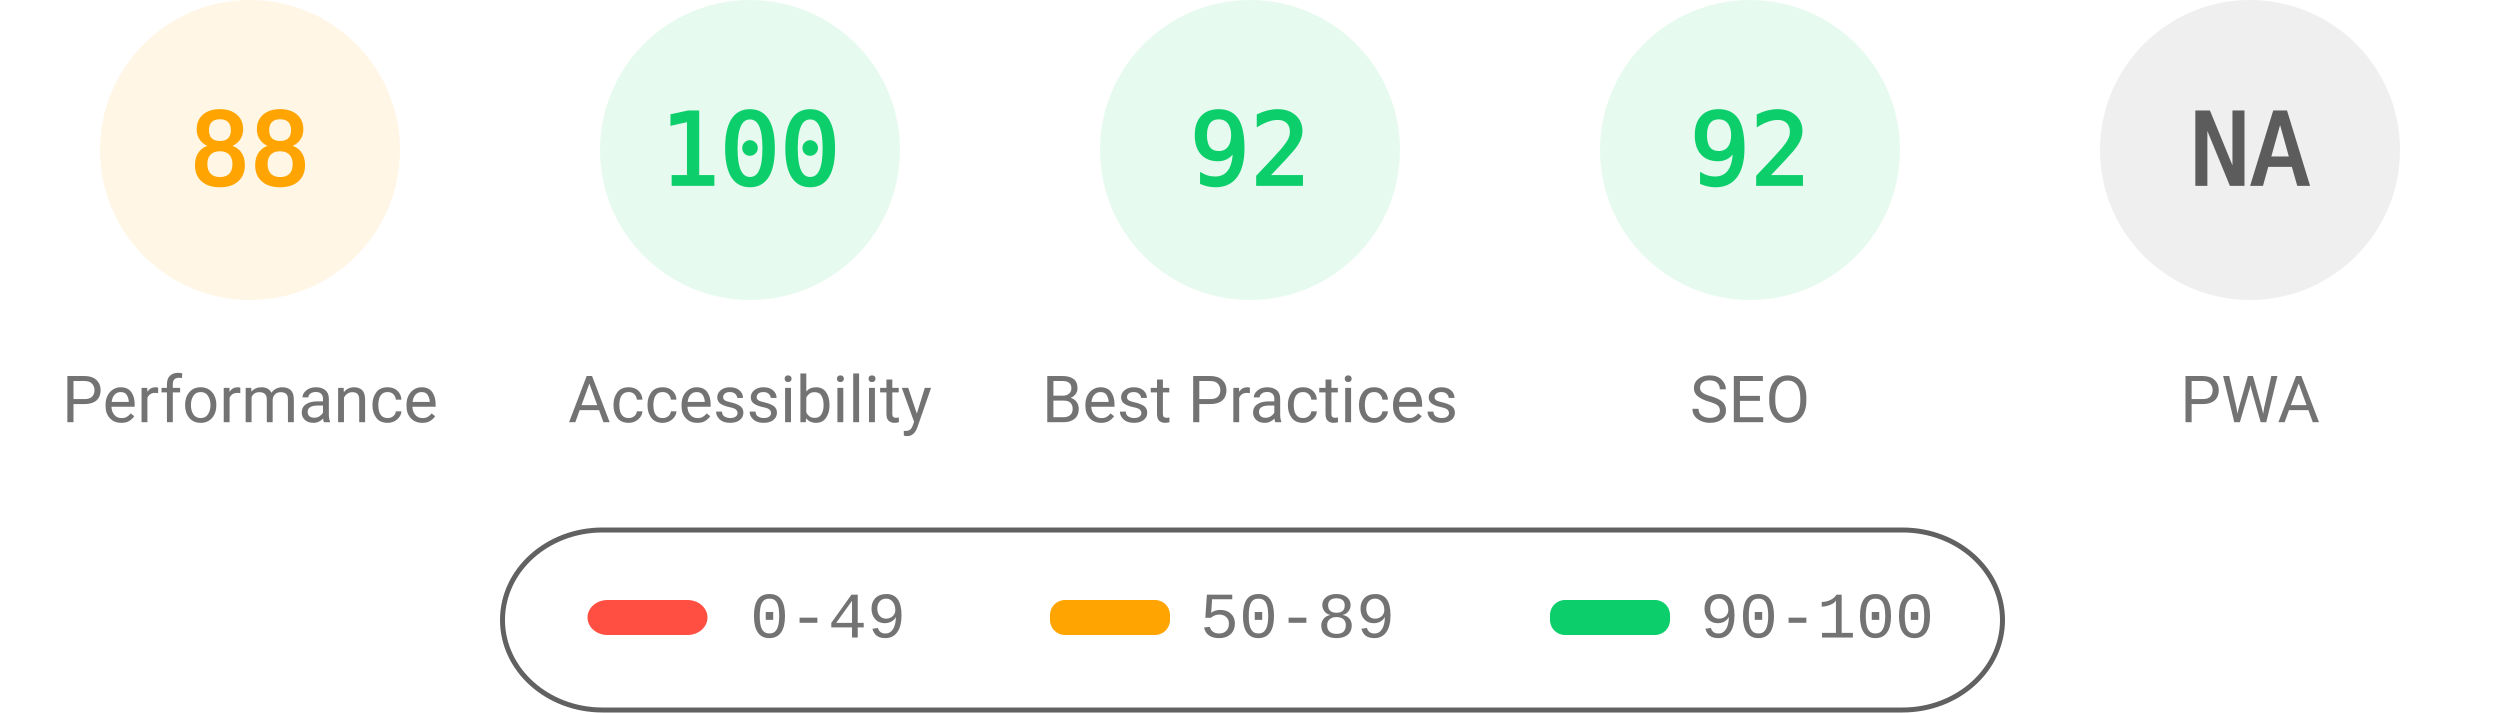
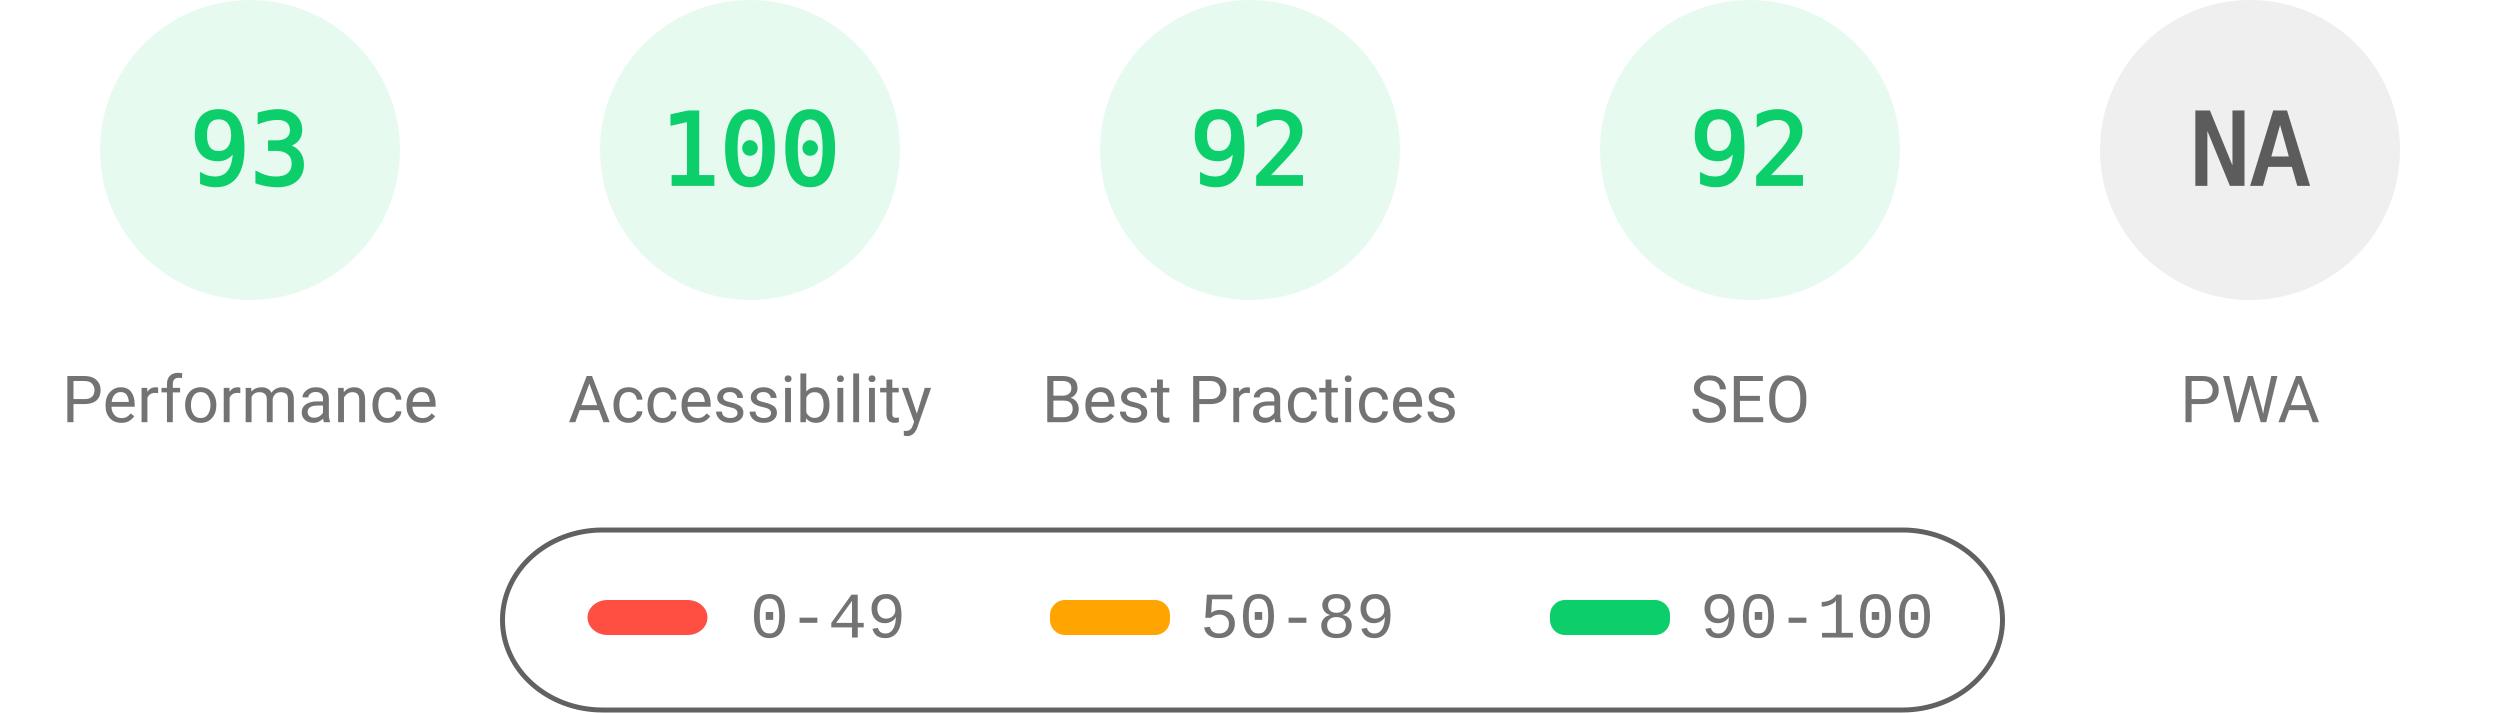
<svg xmlns="http://www.w3.org/2000/svg" fill="none" width="1000" height="285">
  <style>.gauge-base{opacity:.1}.gauge-arc{fill:none;animation-delay:250ms;stroke-linecap:round;transform:rotate(-90deg);transform-origin:100px 60px;animation:load-gauge 1s ease forwards}.guage-text{font-size:40px;font-family:monospace;text-align:center}.guage-red{color:#ff4e42;fill:#ff4e42;stroke:#ff4e42}.guage-orange{color:#ffa400;fill:#ffa400;stroke:#ffa400}.guage-green{color:#0cce6b;fill:#0cce6b;stroke:#0cce6b}.guage-undefined{color:#5c5c5c;fill:#5c5c5c;stroke:#5c5c5c}.guage-title{color:#737373;fill:#737373;stroke:none;font-size:26px;line-height:26px;font-family:Roboto,Halvetica,Arial,sans-serif}@keyframes load-gauge{from{stroke-dasharray:0 352.858}}</style>
-   <svg class="guage-div guage-perf guage-orange" viewBox="0 0 200 200" width="200" height="200">
+   <svg class="guage-div guage-perf guage-green" viewBox="0 0 200 200" width="200" height="200">
    <circle class="gauge-base" r="56" cx="100" cy="60" stroke-width="8" />
-     <circle class="gauge-arc guage-arc-1" r="56" cx="100" cy="60" stroke-width="8" style="stroke-dasharray:309.635,351.858" />
-     <text class="guage-text" x="100" y="60" alignment-baseline="central" dominant-baseline="central" text-anchor="middle">88</text>
+     <circle class="gauge-arc guage-arc-1" r="56" cx="100" cy="60" stroke-width="8" style="stroke-dasharray:327.228,351.858" />
+     <text class="guage-text" x="100" y="60" alignment-baseline="central" dominant-baseline="central" text-anchor="middle">93</text>
    <text class="guage-title" x="100" y="160" alignment-baseline="central" dominant-baseline="central" text-anchor="middle">Performance</text>
  </svg>
  <svg class="guage-div guage-acc guage-green" viewBox="0 0 200 200" width="200" height="200" x="200">
    <circle class="gauge-base" r="56" cx="100" cy="60" stroke-width="8" />
    <circle class="gauge-arc guage-arc-2" r="56" cx="100" cy="60" stroke-width="8" style="stroke-dasharray:351.858,351.858" />
    <text class="guage-text" x="100" y="60" alignment-baseline="central" dominant-baseline="central" text-anchor="middle">100</text>
    <text class="guage-title" x="100" y="160" alignment-baseline="central" dominant-baseline="central" text-anchor="middle">Accessibility</text>
  </svg>
  <svg class="guage-div guage-best guage-green" viewBox="0 0 200 200" width="200" height="200" x="400">
    <circle class="gauge-base" r="56" cx="100" cy="60" stroke-width="8" />
    <circle class="gauge-arc guage-arc-3" r="56" cx="100" cy="60" stroke-width="8" style="stroke-dasharray:323.709,351.858" />
    <text class="guage-text" x="100" y="60" alignment-baseline="central" dominant-baseline="central" text-anchor="middle">92</text>
    <text class="guage-title" x="100" y="160" alignment-baseline="central" dominant-baseline="central" text-anchor="middle">Best Practices</text>
  </svg>
  <svg class="guage-div guage-seo guage-green" viewBox="0 0 200 200" width="200" height="200" x="600">
    <circle class="gauge-base" r="56" cx="100" cy="60" stroke-width="8" />
    <circle class="gauge-arc guage-arc-4" r="56" cx="100" cy="60" stroke-width="8" style="stroke-dasharray:323.709,351.858" />
    <text class="guage-text" x="100" y="60" alignment-baseline="central" dominant-baseline="central" text-anchor="middle">92</text>
    <text class="guage-title" x="100" y="160" alignment-baseline="central" dominant-baseline="central" text-anchor="middle">SEO</text>
  </svg>
  <svg class="guage-div guage-pwa guage-undefined" viewBox="0 0 200 200" width="200" height="200" x="800">
    <circle class="gauge-base" r="56" cx="100" cy="60" stroke-width="8" />
    <circle class="gauge-arc guage-arc-4" r="56" cx="100" cy="60" stroke-width="8" style="stroke-dasharray:351.858,351.858" />
    <text class="guage-text" x="100" y="60" alignment-baseline="central" dominant-baseline="central" text-anchor="middle">NA</text>
    <text class="guage-title" x="100" y="160" alignment-baseline="central" dominant-baseline="central" text-anchor="middle">PWA</text>
  </svg>
  <svg width="604" height="76" x="200" y="210">
    <path fill="none" id="canvas_background" d="M-1-1h604v80H-1z" />
    <rect fill-opacity="0" stroke="#616161" stroke-width="2" rx="40" id="svg_2" height="72" width="600" y="2" x="1" fill="#000" />
    <rect stroke="#000" rx="8" id="svg_3" height="14" width="48" y="30" x="35" stroke-opacity="null" stroke-width="0" fill="#ff4e42" />
    <rect stroke="#000" rx="6" id="svg_4" height="14" width="48" y="30" x="220" stroke-opacity="null" stroke-width="0" fill="#ffa400" />
    <rect stroke="#000" rx="6" id="svg_5" height="14" width="48" y="30" x="420" stroke-opacity="null" stroke-width="0" fill="#0cce6b" />
    <text xml:space="preserve" text-anchor="start" font-family="'Courier New', Courier, monospace" font-size="26" id="svg_6" y="45" x="100" stroke-opacity="null" stroke-width="0" stroke="#000" fill="#737373">0-49</text>
    <text xml:space="preserve" text-anchor="start" font-family="'Courier New', Courier, monospace" font-size="26" id="svg_7" y="45" x="280" stroke-opacity="null" stroke-width="0" stroke="#000" fill="#737373">50-89</text>
    <text xml:space="preserve" text-anchor="start" font-family="'Courier New', Courier, monospace" font-size="26" id="svg_8" y="45" x="480" stroke-opacity="null" stroke-width="0" stroke="#000" fill="#737373">90-100</text>
  </svg>
</svg>
